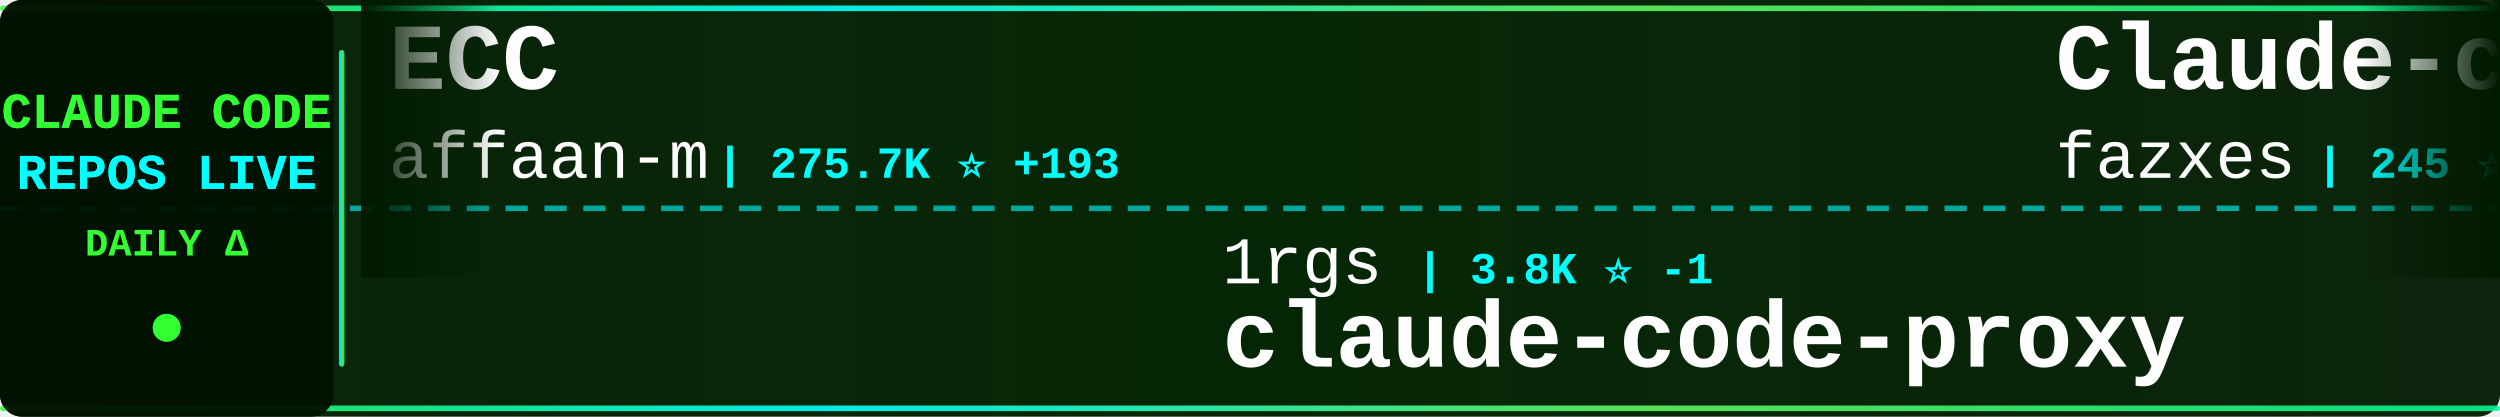
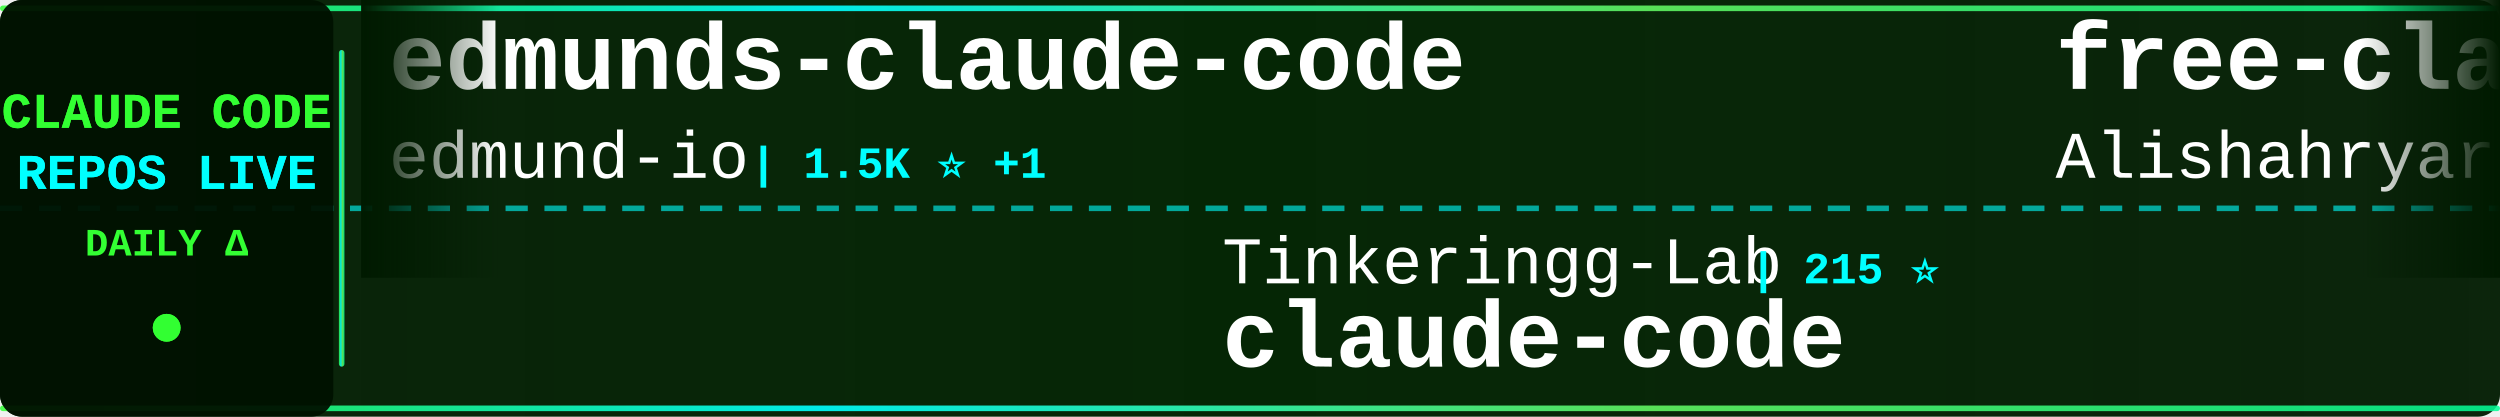
<svg xmlns="http://www.w3.org/2000/svg" width="900" height="150">
  <defs>
    <linearGradient id="tickerBg" x1="0%" y1="0%" x2="100%" y2="0%">
      <stop offset="0%" style="stop-color:#001a00;stop-opacity:0.95" />
      <stop offset="50%" style="stop-color:#002200;stop-opacity:0.98" />
      <stop offset="100%" style="stop-color:#001a00;stop-opacity:0.95" />
    </linearGradient>
    <linearGradient id="borderGrad" x1="0%" y1="0%" x2="100%" y2="0%">
      <stop offset="0%" style="stop-color:#33ff33;stop-opacity:0.85">
        <animate attributeName="stop-opacity" values="0.85;1;0.85" dur="2s" repeatCount="indefinite" />
      </stop>
      <stop offset="33%" style="stop-color:#00ffff;stop-opacity:0.9">
        <animate attributeName="stop-opacity" values="0.9;1;0.9" dur="2.2s" repeatCount="indefinite" />
      </stop>
      <stop offset="66%" style="stop-color:#66ff66;stop-opacity:0.85">
        <animate attributeName="stop-opacity" values="0.85;1;0.85" dur="1.8s" repeatCount="indefinite" />
      </stop>
      <stop offset="100%" style="stop-color:#00ff99;stop-opacity:0.85">
        <animate attributeName="stop-opacity" values="0.85;1;0.85" dur="2s" repeatCount="indefinite" />
      </stop>
    </linearGradient>
    <filter id="textGlow">
      <feGaussianBlur stdDeviation="0.1" result="coloredBlur" />
      <feMerge>
        <feMergeNode in="coloredBlur" />
        <feMergeNode in="SourceGraphic" />
      </feMerge>
    </filter>
    <filter id="metricGlow">
      <feGaussianBlur stdDeviation="0.2" result="coloredBlur" />
      <feMerge>
        <feMergeNode in="coloredBlur" />
        <feMergeNode in="SourceGraphic" />
      </feMerge>
    </filter>
    <linearGradient id="leftFade" x1="0%" y1="0%" x2="100%" y2="0%">
      <stop offset="0%" style="stop-color:#001a00;stop-opacity:1" />
      <stop offset="100%" style="stop-color:#001a00;stop-opacity:0" />
    </linearGradient>
    <linearGradient id="rightFade" x1="0%" y1="0%" x2="100%" y2="0%">
      <stop offset="0%" style="stop-color:#001a00;stop-opacity:0" />
      <stop offset="100%" style="stop-color:#001a00;stop-opacity:1" />
    </linearGradient>
  </defs>
  <rect width="900" height="150" fill="url(#tickerBg)" rx="8" />
  <rect x="0" y="2" width="900" height="2" fill="url(#borderGrad)" rx="1" />
  <rect x="0" y="146" width="900" height="2" fill="url(#borderGrad)" rx="1" />
  <line x1="0" y1="75" x2="900" y2="75" stroke="#00ffff" stroke-width="2" stroke-dasharray="8 6" opacity="0.6" />
  <rect x="0" y="0" width="120" height="150" fill="#001100" opacity="0.95" rx="8" />
  <text x="60" y="46" font-family="'Courier New', monospace" font-size="18" font-weight="bold" fill="#33ff33" text-anchor="middle" filter="url(#textGlow)">
    CLAUDE CODE
  </text>
  <text x="60" y="68" font-family="'Courier New', monospace" font-size="18" font-weight="bold" fill="#00ffff" text-anchor="middle" filter="url(#textGlow)">
    REPOS LIVE
  </text>
  <text x="60" y="92" font-family="'Courier New', monospace" font-size="14" font-weight="bold" fill="#33ff33" text-anchor="middle">
    DAILY Δ
  </text>
  <circle cx="60" cy="118" r="5" fill="#33ff33" filter="url(#metricGlow)">
    <animate attributeName="r" values="4;6;4" dur="1.5s" repeatCount="indefinite" />
    <animate attributeName="opacity" values="0.6;1;0.6" dur="1.5s" repeatCount="indefinite" />
  </circle>
  <rect x="122" y="18" width="2" height="114" fill="url(#borderGrad)" rx="1" />
  <clipPath id="tickerClip">
    <rect x="130" y="0" width="770" height="150" />
  </clipPath>
  <g clip-path="url(#tickerClip)">
    <g id="tickerItems">
      <animateTransform attributeName="transform" attributeType="XML" type="translate" from="0 0" to="-3000 0" dur="54s" repeatCount="indefinite" />
      <g transform="translate(0, 0)">
-         <text x="140" y="32" font-family="'Courier New', monospace" font-size="34" font-weight="bold" fill="#ffffff">ECC</text>
-         <text x="140" y="64" font-family="'Courier New', monospace" font-size="24" font-weight="normal" fill="#ffffff" opacity="1.0">affaan-m</text>
-         <text x="258" y="64" font-family="'Courier New', monospace" font-size="16" font-weight="bold" fill="#00ffff"> | 275.7K ⭐ +193</text>
+         <text x="140" y="32" font-family="'Courier New', monospace" font-size="34" font-weight="bold" fill="#ffffff">edmunds-claude-code</text>
+         <text x="140" y="64" font-family="'Courier New', monospace" font-size="24" font-weight="normal" fill="#ffffff" opacity="1.0">edmund-io</text>
+         <text x="270" y="64" font-family="'Courier New', monospace" font-size="16" font-weight="bold" fill="#00ffff"> | 1.5K ⭐ +1</text>
      </g>
      <g transform="translate(300, 0)">
-         <text x="140" y="102" font-family="'Courier New', monospace" font-size="24" font-weight="normal" fill="#ffffff" opacity="1.0">1rgs</text>
-         <text x="210" y="102" font-family="'Courier New', monospace" font-size="16" font-weight="bold" fill="#00ffff"> | 3.8K ⭐ -1</text>
-         <text x="140" y="132" font-family="'Courier New', monospace" font-size="34" font-weight="bold" fill="#ffffff">claude-code-proxy</text>
-       </g>
-       <g transform="translate(600, 0)">
-         <text x="140" y="32" font-family="'Courier New', monospace" font-size="34" font-weight="bold" fill="#ffffff">Claude-code</text>
-         <text x="140" y="64" font-family="'Courier New', monospace" font-size="24" font-weight="normal" fill="#ffffff" opacity="1.0">fazxes</text>
-         <text x="234" y="64" font-family="'Courier New', monospace" font-size="16" font-weight="bold" fill="#00ffff"> | 245 ⭐</text>
-       </g>
-       <g transform="translate(900, 0)">
-         <text x="140" y="102" font-family="'Courier New', monospace" font-size="24" font-weight="normal" fill="#ffffff" opacity="1.0">ChinaSiro</text>
-         <text x="270" y="102" font-family="'Courier New', monospace" font-size="16" font-weight="bold" fill="#00ffff"> | 9.7K ⭐</text>
-         <text x="140" y="132" font-family="'Courier New', monospace" font-size="34" font-weight="bold" fill="#ffffff">claude-code-sourcemap</text>
-       </g>
-       <g transform="translate(1200, 0)">
-         <text x="140" y="32" font-family="'Courier New', monospace" font-size="34" font-weight="bold" fill="#ffffff">Claude-Code-Game-Studios</text>
-         <text x="140" y="64" font-family="'Courier New', monospace" font-size="24" font-weight="normal" fill="#ffffff" opacity="1.0">Donchitos</text>
-         <text x="270" y="64" font-family="'Courier New', monospace" font-size="16" font-weight="bold" fill="#00ffff"> | 26.0K ⭐ +40</text>
-       </g>
-       <g transform="translate(1500, 0)">
        <text x="140" y="102" font-family="'Courier New', monospace" font-size="24" font-weight="normal" fill="#ffffff" opacity="1.0">Tinkeringg-Lab</text>
        <text x="330" y="102" font-family="'Courier New', monospace" font-size="16" font-weight="bold" fill="#00ffff"> | 215 ⭐</text>
        <text x="140" y="132" font-family="'Courier New', monospace" font-size="34" font-weight="bold" fill="#ffffff">claude-code</text>
      </g>
+       <g transform="translate(600, 0)">
+         <text x="140" y="32" font-family="'Courier New', monospace" font-size="34" font-weight="bold" fill="#ffffff">free-claude-code</text>
+         <text x="140" y="64" font-family="'Courier New', monospace" font-size="24" font-weight="normal" fill="#ffffff" opacity="1.0">Alishahryar1</text>
+         <text x="306" y="64" font-family="'Courier New', monospace" font-size="16" font-weight="bold" fill="#00ffff"> | 57.1K ⭐ +58</text>
+       </g>
+       <g transform="translate(900, 0)">
+         <text x="140" y="102" font-family="'Courier New', monospace" font-size="24" font-weight="normal" fill="#ffffff" opacity="1.0">nicedreamzapp</text>
+         <text x="318" y="102" font-family="'Courier New', monospace" font-size="16" font-weight="bold" fill="#00ffff"> | 3.3K ⭐ -1</text>
+         <text x="140" y="132" font-family="'Courier New', monospace" font-size="34" font-weight="bold" fill="#ffffff">claude-code-local</text>
+       </g>
+       <g transform="translate(1200, 0)">
+         <text x="140" y="32" font-family="'Courier New', monospace" font-size="34" font-weight="bold" fill="#ffffff">Open-ClaudeCode</text>
+         <text x="140" y="64" font-family="'Courier New', monospace" font-size="24" font-weight="normal" fill="#ffffff" opacity="1.0">LING71671</text>
+         <text x="270" y="64" font-family="'Courier New', monospace" font-size="16" font-weight="bold" fill="#00ffff"> | 963 ⭐ +1</text>
+       </g>
+       <g transform="translate(1500, 0)">
+         <text x="140" y="102" font-family="'Courier New', monospace" font-size="24" font-weight="normal" fill="#ffffff" opacity="1.0">fuergaosi233</text>
+         <text x="306" y="102" font-family="'Courier New', monospace" font-size="16" font-weight="bold" fill="#00ffff"> | 2.8K ⭐</text>
+         <text x="140" y="132" font-family="'Courier New', monospace" font-size="34" font-weight="bold" fill="#ffffff">claude-code-proxy</text>
+       </g>
      <g transform="translate(1800, 0)">
        <text x="140" y="32" font-family="'Courier New', monospace" font-size="34" font-weight="bold" fill="#ffffff">claude_codex_bridge</text>
        <text x="140" y="64" font-family="'Courier New', monospace" font-size="24" font-weight="normal" fill="#ffffff" opacity="1.0">SeemSeam</text>
-         <text x="258" y="64" font-family="'Courier New', monospace" font-size="16" font-weight="bold" fill="#00ffff"> | 3.6K ⭐ +3</text>
+         <text x="258" y="64" font-family="'Courier New', monospace" font-size="16" font-weight="bold" fill="#00ffff"> | 3.6K ⭐ -1</text>
      </g>
      <g transform="translate(2100, 0)">
-         <text x="140" y="102" font-family="'Courier New', monospace" font-size="24" font-weight="normal" fill="#ffffff" opacity="1.0">freestylefly</text>
-         <text x="306" y="102" font-family="'Courier New', monospace" font-size="16" font-weight="bold" fill="#00ffff"> | 131 ⭐</text>
+         <text x="140" y="102" font-family="'Courier New', monospace" font-size="24" font-weight="normal" fill="#ffffff" opacity="1.0">xu-xiang</text>
+         <text x="258" y="102" font-family="'Courier New', monospace" font-size="16" font-weight="bold" fill="#00ffff"> | 2.0K ⭐</text>
+         <text x="140" y="132" font-family="'Courier New', monospace" font-size="34" font-weight="bold" fill="#ffffff">everything-claude-code-z...</text>
+       </g>
+       <g transform="translate(2400, 0)">
+         <text x="140" y="32" font-family="'Courier New', monospace" font-size="34" font-weight="bold" fill="#ffffff">claude-code-guide</text>
+         <text x="140" y="64" font-family="'Courier New', monospace" font-size="24" font-weight="normal" fill="#ffffff" opacity="1.0">zebbern</text>
+         <text x="246" y="64" font-family="'Courier New', monospace" font-size="16" font-weight="bold" fill="#00ffff"> | 4.7K ⭐ -2</text>
+       </g>
+       <g transform="translate(2700, 0)">
+         <text x="140" y="102" font-family="'Courier New', monospace" font-size="24" font-weight="normal" fill="#ffffff" opacity="1.0">Cranot</text>
+         <text x="234" y="102" font-family="'Courier New', monospace" font-size="16" font-weight="bold" fill="#00ffff"> | 2.9K ⭐</text>
+         <text x="140" y="132" font-family="'Courier New', monospace" font-size="34" font-weight="bold" fill="#ffffff">claude-code-guide</text>
+       </g>
+       <g transform="translate(3000, 0)">
+         <text x="140" y="32" font-family="'Courier New', monospace" font-size="34" font-weight="bold" fill="#ffffff">edmunds-claude-code</text>
+         <text x="140" y="64" font-family="'Courier New', monospace" font-size="24" font-weight="normal" fill="#ffffff" opacity="1.0">edmund-io</text>
+         <text x="270" y="64" font-family="'Courier New', monospace" font-size="16" font-weight="bold" fill="#00ffff"> | 1.5K ⭐ +1</text>
+       </g>
+       <g transform="translate(3300, 0)">
+         <text x="140" y="102" font-family="'Courier New', monospace" font-size="24" font-weight="normal" fill="#ffffff" opacity="1.0">Tinkeringg-Lab</text>
+         <text x="330" y="102" font-family="'Courier New', monospace" font-size="16" font-weight="bold" fill="#00ffff"> | 215 ⭐</text>
        <text x="140" y="132" font-family="'Courier New', monospace" font-size="34" font-weight="bold" fill="#ffffff">claude-code</text>
      </g>
-       <g transform="translate(2400, 0)">
-         <text x="140" y="32" font-family="'Courier New', monospace" font-size="34" font-weight="bold" fill="#ffffff">claude-code</text>
-         <text x="140" y="64" font-family="'Courier New', monospace" font-size="24" font-weight="normal" fill="#ffffff" opacity="1.0">alex000kim</text>
-         <text x="282" y="64" font-family="'Courier New', monospace" font-size="16" font-weight="bold" fill="#00ffff"> | 236 ⭐</text>
-       </g>
-       <g transform="translate(2700, 0)">
-         <text x="140" y="102" font-family="'Courier New', monospace" font-size="24" font-weight="normal" fill="#ffffff" opacity="1.0">musistudio</text>
-         <text x="282" y="102" font-family="'Courier New', monospace" font-size="16" font-weight="bold" fill="#00ffff"> | 37.6K ⭐ +2</text>
-         <text x="140" y="132" font-family="'Courier New', monospace" font-size="34" font-weight="bold" fill="#ffffff">claude-code-router</text>
-       </g>
-       <g transform="translate(3000, 0)">
-         <text x="140" y="32" font-family="'Courier New', monospace" font-size="34" font-weight="bold" fill="#ffffff">ECC</text>
-         <text x="140" y="64" font-family="'Courier New', monospace" font-size="24" font-weight="normal" fill="#ffffff" opacity="1.0">affaan-m</text>
-         <text x="258" y="64" font-family="'Courier New', monospace" font-size="16" font-weight="bold" fill="#00ffff"> | 275.7K ⭐ +193</text>
-       </g>
-       <g transform="translate(3300, 0)">
-         <text x="140" y="102" font-family="'Courier New', monospace" font-size="24" font-weight="normal" fill="#ffffff" opacity="1.0">1rgs</text>
-         <text x="210" y="102" font-family="'Courier New', monospace" font-size="16" font-weight="bold" fill="#00ffff"> | 3.8K ⭐ -1</text>
-         <text x="140" y="132" font-family="'Courier New', monospace" font-size="34" font-weight="bold" fill="#ffffff">claude-code-proxy</text>
-       </g>
      <g transform="translate(3600, 0)">
-         <text x="140" y="32" font-family="'Courier New', monospace" font-size="34" font-weight="bold" fill="#ffffff">Claude-code</text>
-         <text x="140" y="64" font-family="'Courier New', monospace" font-size="24" font-weight="normal" fill="#ffffff" opacity="1.0">fazxes</text>
-         <text x="234" y="64" font-family="'Courier New', monospace" font-size="16" font-weight="bold" fill="#00ffff"> | 245 ⭐</text>
+         <text x="140" y="32" font-family="'Courier New', monospace" font-size="34" font-weight="bold" fill="#ffffff">free-claude-code</text>
+         <text x="140" y="64" font-family="'Courier New', monospace" font-size="24" font-weight="normal" fill="#ffffff" opacity="1.0">Alishahryar1</text>
+         <text x="306" y="64" font-family="'Courier New', monospace" font-size="16" font-weight="bold" fill="#00ffff"> | 57.1K ⭐ +58</text>
      </g>
      <g transform="translate(3900, 0)">
-         <text x="140" y="102" font-family="'Courier New', monospace" font-size="24" font-weight="normal" fill="#ffffff" opacity="1.0">ChinaSiro</text>
-         <text x="270" y="102" font-family="'Courier New', monospace" font-size="16" font-weight="bold" fill="#00ffff"> | 9.7K ⭐</text>
-         <text x="140" y="132" font-family="'Courier New', monospace" font-size="34" font-weight="bold" fill="#ffffff">claude-code-sourcemap</text>
+         <text x="140" y="102" font-family="'Courier New', monospace" font-size="24" font-weight="normal" fill="#ffffff" opacity="1.0">nicedreamzapp</text>
+         <text x="318" y="102" font-family="'Courier New', monospace" font-size="16" font-weight="bold" fill="#00ffff"> | 3.3K ⭐ -1</text>
+         <text x="140" y="132" font-family="'Courier New', monospace" font-size="34" font-weight="bold" fill="#ffffff">claude-code-local</text>
      </g>
    </g>
  </g>
  <rect x="130" y="0" width="50" height="100" fill="url(#leftFade)" />
  <rect x="850" y="0" width="50" height="100" fill="url(#rightFade)" />
</svg>
